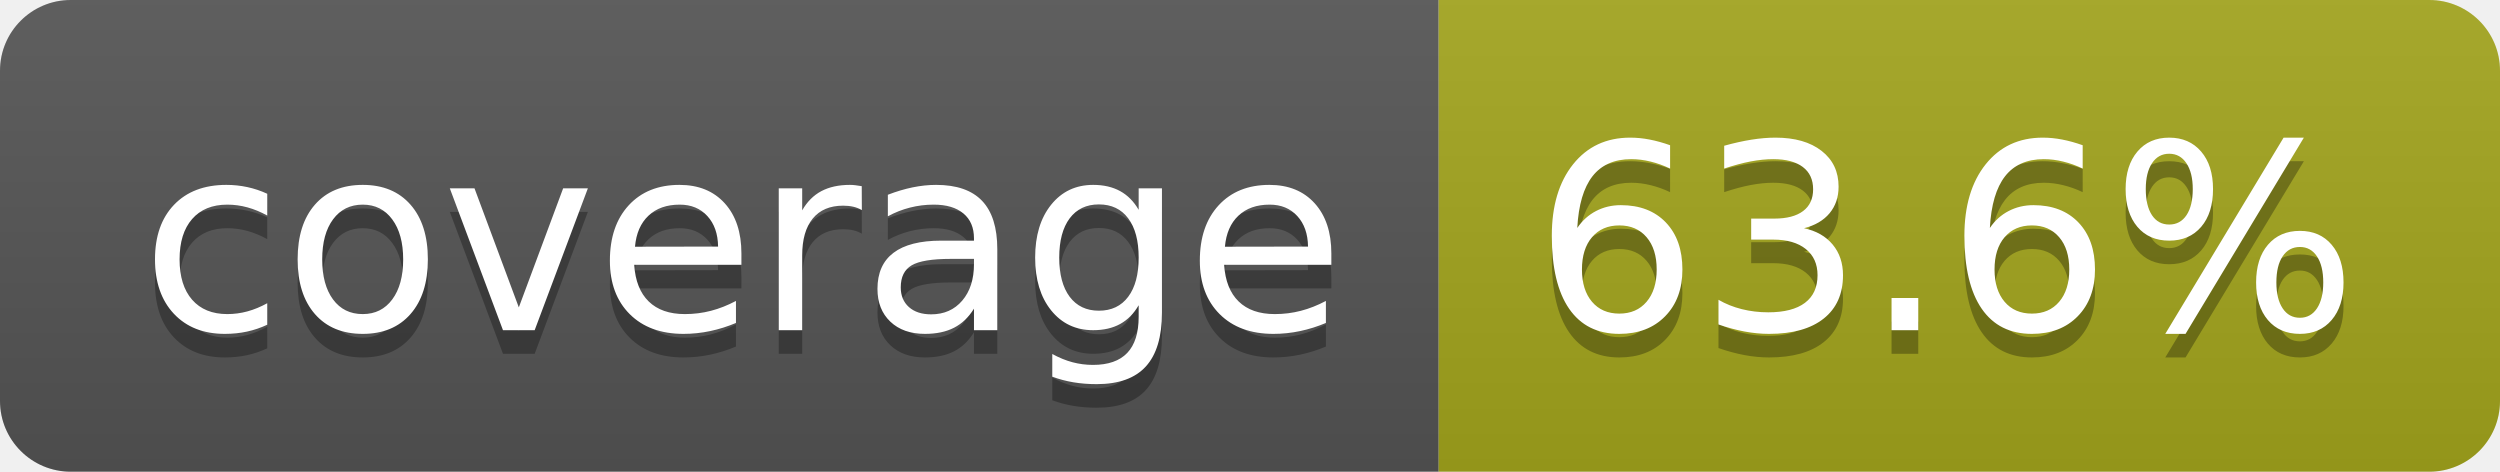
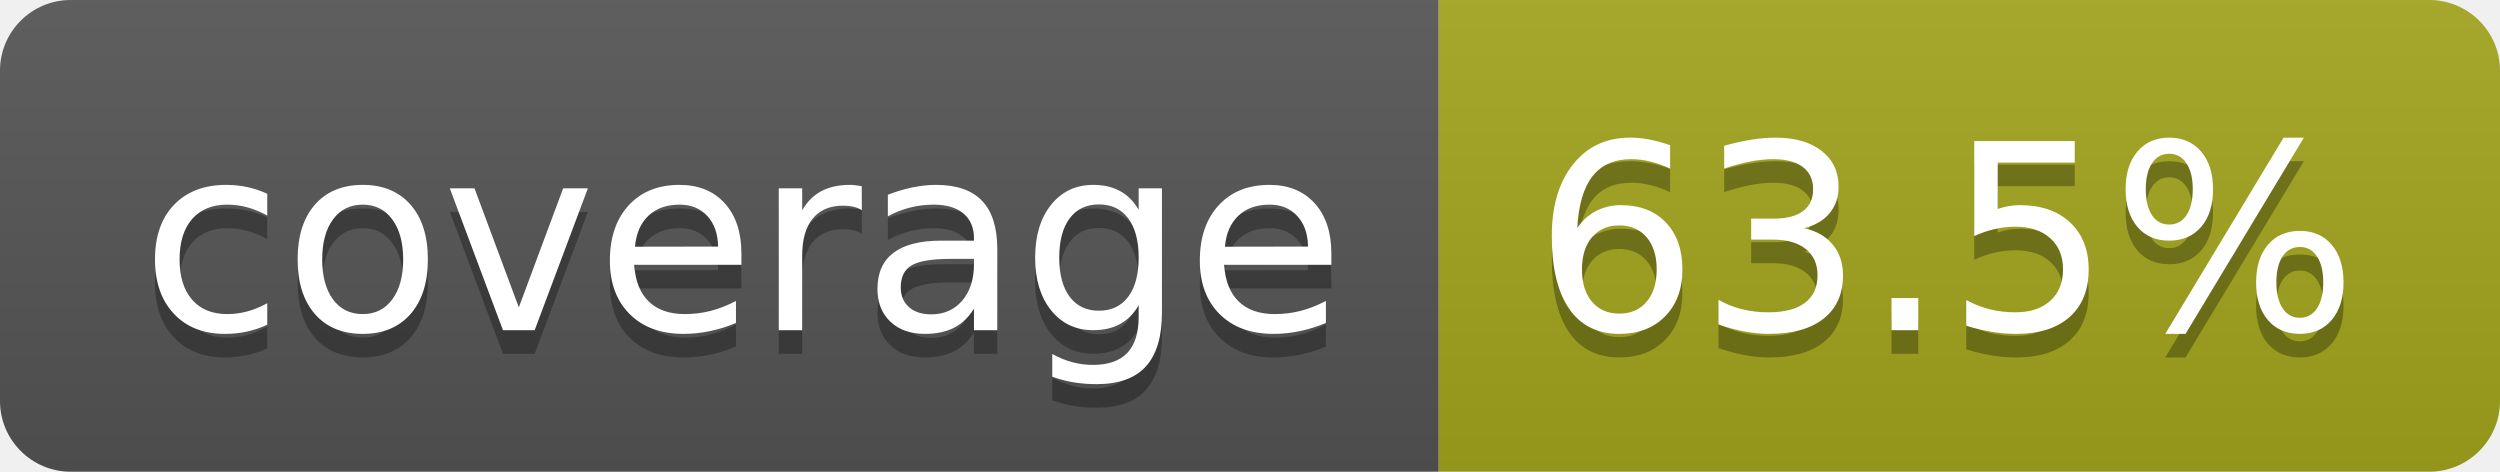
- <svg xmlns="http://www.w3.org/2000/svg" width="106" height="20" role="img" aria-label="coverage: 63.6%">
+ <svg xmlns="http://www.w3.org/2000/svg" width="106" height="20" role="img" aria-label="coverage: 63.5%">
  <linearGradient id="s" x2="0" y2="100%">
    <stop offset="0" stop-color="#bbb" stop-opacity=".1" />
    <stop offset="1" stop-opacity=".1" />
  </linearGradient>
  <clipPath id="r">
    <rect width="106" height="20" rx="3" fill="#fff" />
  </clipPath>
  <g clip-path="url(#r)">
    <rect width="61" height="20" fill="#555" />
    <rect x="61" width="45" height="20" fill="#a4a61d" />
    <rect width="106" height="20" fill="url(#s)" />
  </g>
  <g fill="#fff" text-anchor="middle" font-family="Verdana,Geneva,DejaVu Sans,sans-serif" text-rendering="geometricPrecision" font-size="110">
    <text aria-hidden="true" x="315" y="150" fill="#010101" fill-opacity=".3" transform="scale(.1)" textLength="510">coverage</text>
    <text x="315" y="140" transform="scale(.1)" fill="#fff" textLength="510">coverage</text>
-     <text aria-hidden="true" x="825" y="150" fill="#010101" fill-opacity=".3" transform="scale(.1)" textLength="350">63.6%</text>
-     <text x="825" y="140" transform="scale(.1)" fill="#fff" textLength="350">63.6%</text>
+     <text aria-hidden="true" x="825" y="150" fill="#010101" fill-opacity=".3" transform="scale(.1)" textLength="350">63.5%</text>
+     <text x="825" y="140" transform="scale(.1)" fill="#fff" textLength="350">63.5%</text>
  </g>
</svg>
